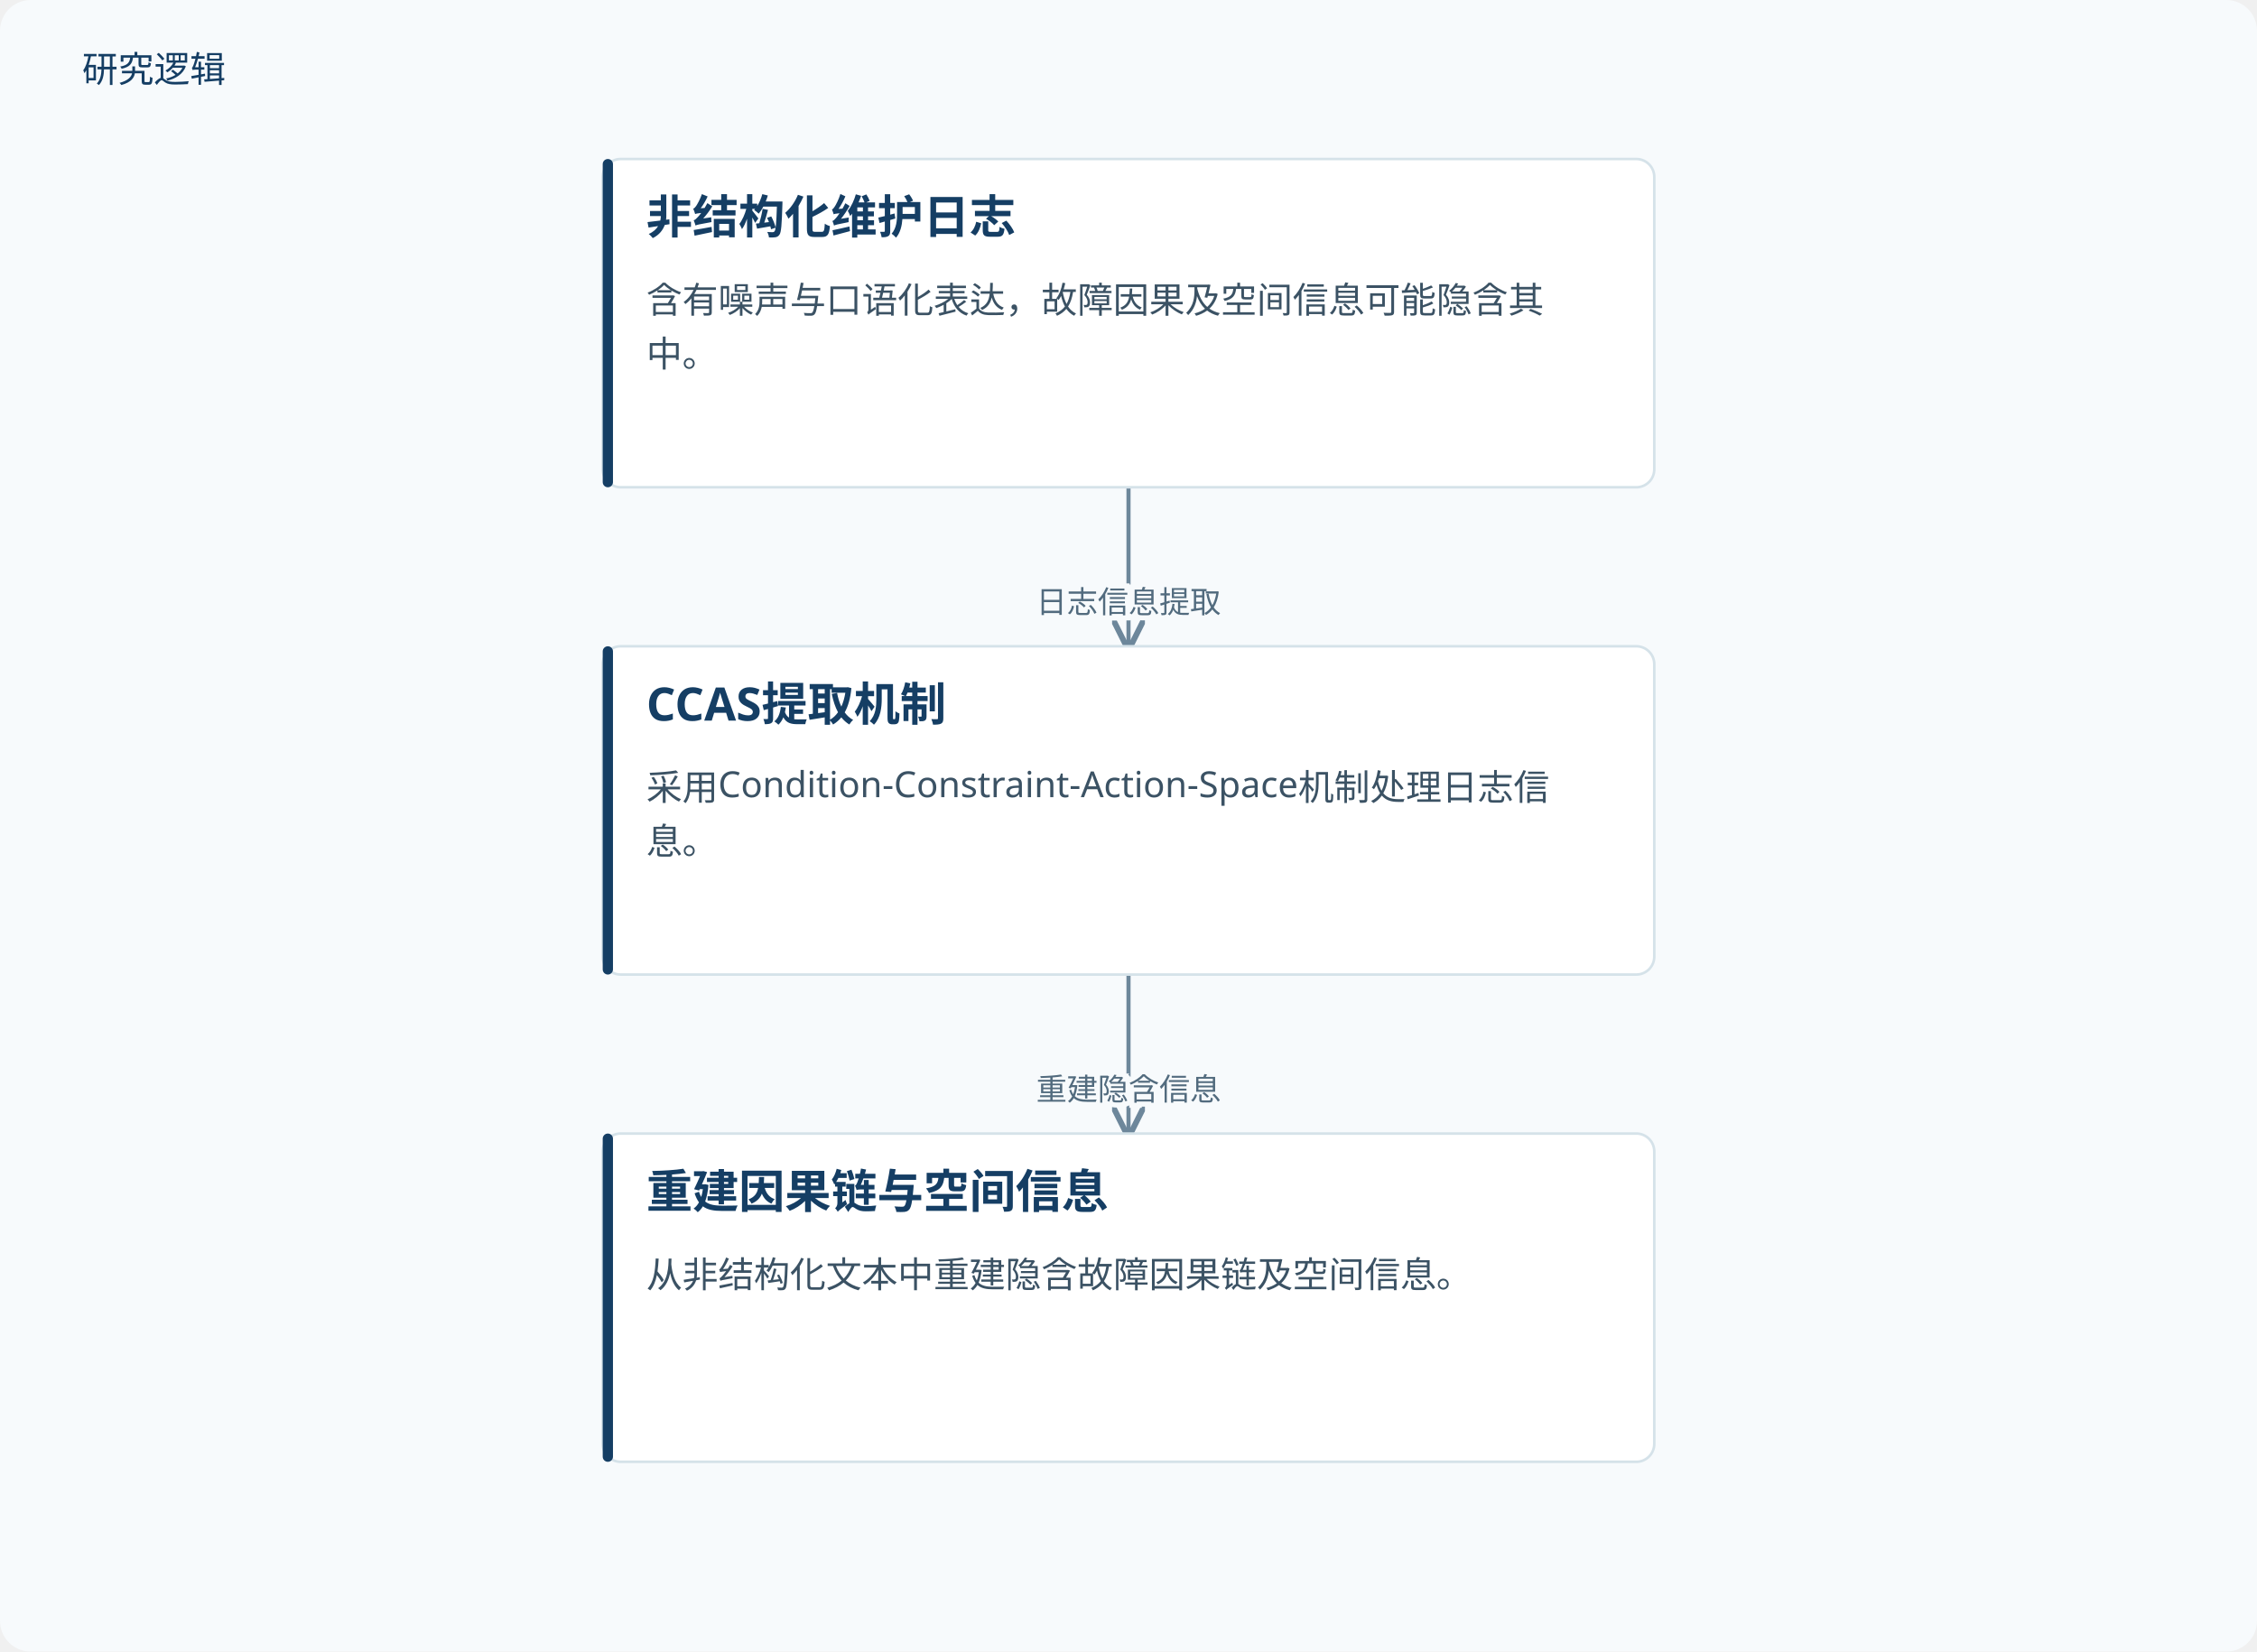
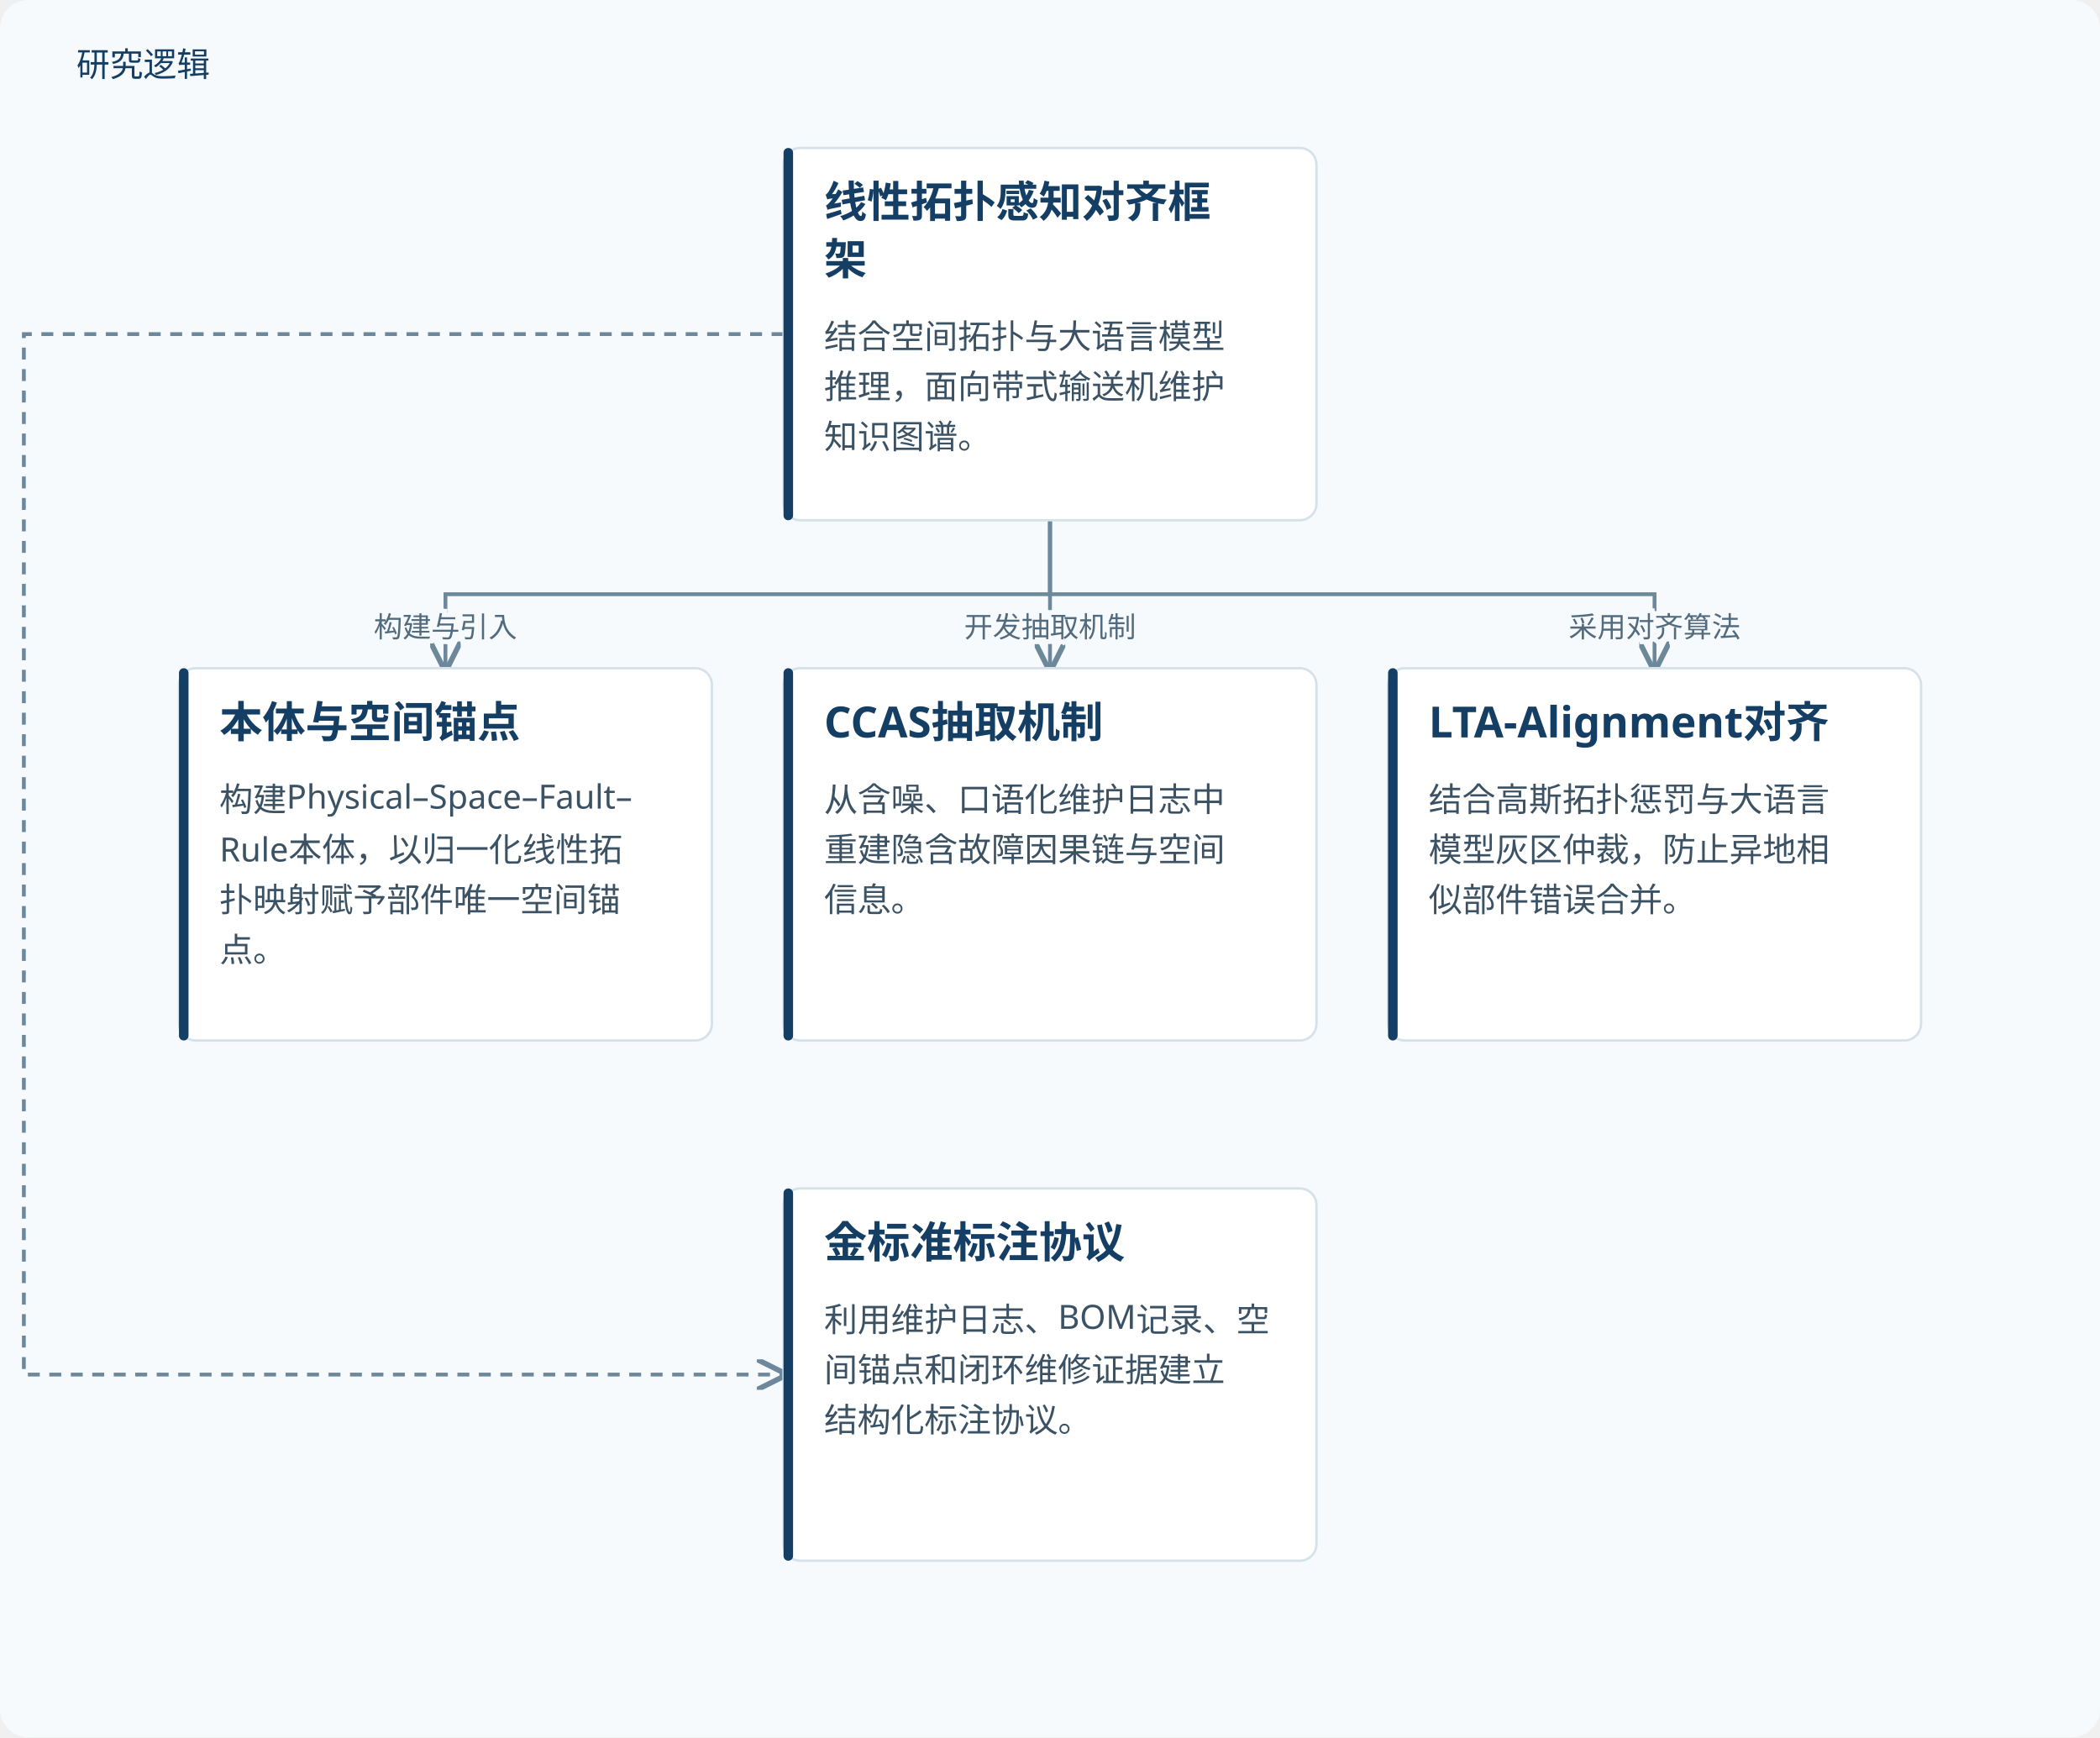
- <svg xmlns="http://www.w3.org/2000/svg" viewBox="0 0 880 644" role="img" aria-labelledby="title desc">
+ <svg xmlns="http://www.w3.org/2000/svg" viewBox="0 0 880 728" role="img" aria-labelledby="title desc">
  <defs>
    <marker id="arrow" markerWidth="8" markerHeight="8" refX="7" refY="4" orient="auto">
      <path d="M0,0 L8,4 L0,8" fill="none" stroke="#6d879b" stroke-width="1.4" />
    </marker>
  </defs>
-   <rect width="880" height="644" fill="#f7fafc" rx="12" />
+   <rect width="880" height="728" fill="#f7fafc" rx="12" />
  <text x="32" y="32" fill="#153e64" font-family="Microsoft YaHei, sans-serif" font-size="14">研究逻辑</text>
-   <path d="M440.0,190 V221.0 H440.0 V252" fill="none" stroke="#6d879b" stroke-width="1.6" marker-end="url(#arrow)" />
-   <text x="440.0" y="239.0" text-anchor="middle" font-family="Microsoft YaHei,sans-serif" font-size="12" fill="#526b7e" stroke="#f7fafc" stroke-width="4" paint-order="stroke">日志信息提取</text>
-   <path d="M440.0,380 V411.0 H440.0 V442" fill="none" stroke="#6d879b" stroke-width="1.6" marker-end="url(#arrow)" />
-   <text x="440.0" y="429.0" text-anchor="middle" font-family="Microsoft YaHei,sans-serif" font-size="12" fill="#526b7e" stroke="#f7fafc" stroke-width="4" paint-order="stroke">重建隐含信息</text>
-   <rect x="235.0" y="62" width="410" height="128" rx="7" fill="#fff" stroke="#d5e2e9" />
-   <rect x="235.0" y="62" width="4" height="128" rx="2" fill="#153e64" />
-   <text x="252.0" y="91" font-family="Microsoft YaHei,sans-serif" font-size="18" font-weight="700" fill="#153e64">非结构化维护日志</text>
-   <text x="252.0" y="122" font-family="Microsoft YaHei,sans-serif" font-size="14" fill="#3b5264">含有噪声与口语化表达，故障因果及空间信息可能隐含其</text>
-   <text x="252.0" y="143" font-family="Microsoft YaHei,sans-serif" font-size="14" fill="#3b5264">中。</text>
-   <rect x="235.0" y="252" width="410" height="128" rx="7" fill="#fff" stroke="#d5e2e9" />
-   <rect x="235.0" y="252" width="4" height="128" rx="2" fill="#153e64" />
-   <text x="252.0" y="281" font-family="Microsoft YaHei,sans-serif" font-size="18" font-weight="700" fill="#153e64">CCAS提取机制</text>
-   <text x="252.0" y="312" font-family="Microsoft YaHei,sans-serif" font-size="14" fill="#3b5264">采用Condition-Constraint-Action-Space机制处理日志信</text>
-   <text x="252.0" y="333" font-family="Microsoft YaHei,sans-serif" font-size="14" fill="#3b5264">息。</text>
-   <rect x="235.0" y="442" width="410" height="128" rx="7" fill="#fff" stroke="#d5e2e9" />
-   <rect x="235.0" y="442" width="4" height="128" rx="2" fill="#153e64" />
-   <text x="252.0" y="471" font-family="Microsoft YaHei,sans-serif" font-size="18" font-weight="700" fill="#153e64">重建因果链与空间信息</text>
-   <text x="252.0" y="502" font-family="Microsoft YaHei,sans-serif" font-size="14" fill="#3b5264">从非结构化文本中重建隐含故障因果链及空间信息。</text>
+   <path d="M440.0,218 V249.0 H186.667 V280" fill="none" stroke="#6d879b" stroke-width="1.6" marker-end="url(#arrow)" />
+   <text x="186.667" y="267.0" text-anchor="middle" font-family="Microsoft YaHei,sans-serif" font-size="12" fill="#526b7e" stroke="#f7fafc" stroke-width="4" paint-order="stroke">构建与引入</text>
+   <path d="M440.0,218 V249.0 H440 V280" fill="none" stroke="#6d879b" stroke-width="1.6" marker-end="url(#arrow)" />
+   <text x="440" y="267.0" text-anchor="middle" font-family="Microsoft YaHei,sans-serif" font-size="12" fill="#526b7e" stroke="#f7fafc" stroke-width="4" paint-order="stroke">开发抽取机制</text>
+   <path d="M440.0,218 V249.0 H693.333 V280" fill="none" stroke="#6d879b" stroke-width="1.6" marker-end="url(#arrow)" />
+   <text x="693.333" y="267.0" text-anchor="middle" font-family="Microsoft YaHei,sans-serif" font-size="12" fill="#526b7e" stroke="#f7fafc" stroke-width="4" paint-order="stroke">采用对齐算法</text>
+   <path d="M328.333,140.0 H10 V576.0 H328.333" fill="none" stroke="#6d879b" stroke-width="1.6" stroke-dasharray="5 4" marker-end="url(#arrow)" />
+   <rect x="328.333" y="62" width="223.333" height="156" rx="7" fill="#fff" stroke="#d5e2e9" />
+   <rect x="328.333" y="62" width="4" height="156" rx="2" fill="#153e64" />
+   <text x="345.333" y="91" font-family="Microsoft YaHei,sans-serif" font-size="18" font-weight="700" fill="#153e64">线性拓扑感知对齐框</text>
+   <text x="345.333" y="115" font-family="Microsoft YaHei,sans-serif" font-size="18" font-weight="700" fill="#153e64">架</text>
+   <text x="345.333" y="146" font-family="Microsoft YaHei,sans-serif" font-size="14" fill="#3b5264">结合空间拓扑与大语言模型</text>
+   <text x="345.333" y="167" font-family="Microsoft YaHei,sans-serif" font-size="14" fill="#3b5264">推理，面向带式输送机维护</text>
+   <text x="345.333" y="188" font-family="Microsoft YaHei,sans-serif" font-size="14" fill="#3b5264">知识图谱。</text>
+   <rect x="75.0" y="280" width="223.333" height="156" rx="7" fill="#fff" stroke="#d5e2e9" />
+   <rect x="75.0" y="280" width="4" height="156" rx="2" fill="#153e64" />
+   <text x="92.0" y="309" font-family="Microsoft YaHei,sans-serif" font-size="18" font-weight="700" fill="#153e64">本体与空间锚点</text>
+   <text x="92.0" y="340" font-family="Microsoft YaHei,sans-serif" font-size="14" fill="#3b5264">构建Physical–Space–Fault–</text>
+   <text x="92.0" y="361" font-family="Microsoft YaHei,sans-serif" font-size="14" fill="#3b5264">Rule本体，以归一化线性拓</text>
+   <text x="92.0" y="382" font-family="Microsoft YaHei,sans-serif" font-size="14" fill="#3b5264">扑映射赋予部件唯一空间锚</text>
+   <text x="92.0" y="403" font-family="Microsoft YaHei,sans-serif" font-size="14" fill="#3b5264">点。</text>
+   <rect x="328.333" y="280" width="223.333" height="156" rx="7" fill="#fff" stroke="#d5e2e9" />
+   <rect x="328.333" y="280" width="4" height="156" rx="2" fill="#153e64" />
+   <text x="345.333" y="309" font-family="Microsoft YaHei,sans-serif" font-size="18" font-weight="700" fill="#153e64">CCAS抽取机制</text>
+   <text x="345.333" y="340" font-family="Microsoft YaHei,sans-serif" font-size="14" fill="#3b5264">从含噪、口语化维护日志中</text>
+   <text x="345.333" y="361" font-family="Microsoft YaHei,sans-serif" font-size="14" fill="#3b5264">重建隐含故障因果链与空间</text>
+   <text x="345.333" y="382" font-family="Microsoft YaHei,sans-serif" font-size="14" fill="#3b5264">信息。</text>
+   <rect x="581.667" y="280" width="223.333" height="156" rx="7" fill="#fff" stroke="#d5e2e9" />
+   <rect x="581.667" y="280" width="4" height="156" rx="2" fill="#153e64" />
+   <text x="598.667" y="309" font-family="Microsoft YaHei,sans-serif" font-size="18" font-weight="700" fill="#153e64">LTA-Alignment对齐</text>
+   <text x="598.667" y="340" font-family="Microsoft YaHei,sans-serif" font-size="14" fill="#3b5264">结合高斯拓扑惩罚与大语言</text>
+   <text x="598.667" y="361" font-family="Microsoft YaHei,sans-serif" font-size="14" fill="#3b5264">模型灰区仲裁，防止异地相</text>
+   <text x="598.667" y="382" font-family="Microsoft YaHei,sans-serif" font-size="14" fill="#3b5264">似部件错误合并。</text>
+   <rect x="328.333" y="498" width="223.333" height="156" rx="7" fill="#fff" stroke="#d5e2e9" />
+   <rect x="328.333" y="498" width="4" height="156" rx="2" fill="#153e64" />
+   <text x="345.333" y="527" font-family="Microsoft YaHei,sans-serif" font-size="18" font-weight="700" fill="#153e64">金标准标注协议</text>
+   <text x="345.333" y="558" font-family="Microsoft YaHei,sans-serif" font-size="14" fill="#3b5264">利用维护日志、BOM记录、空</text>
+   <text x="345.333" y="579" font-family="Microsoft YaHei,sans-serif" font-size="14" fill="#3b5264">间锚点和闭环维修证据建立</text>
+   <text x="345.333" y="600" font-family="Microsoft YaHei,sans-serif" font-size="14" fill="#3b5264">结构化标注协议。</text>
</svg>
